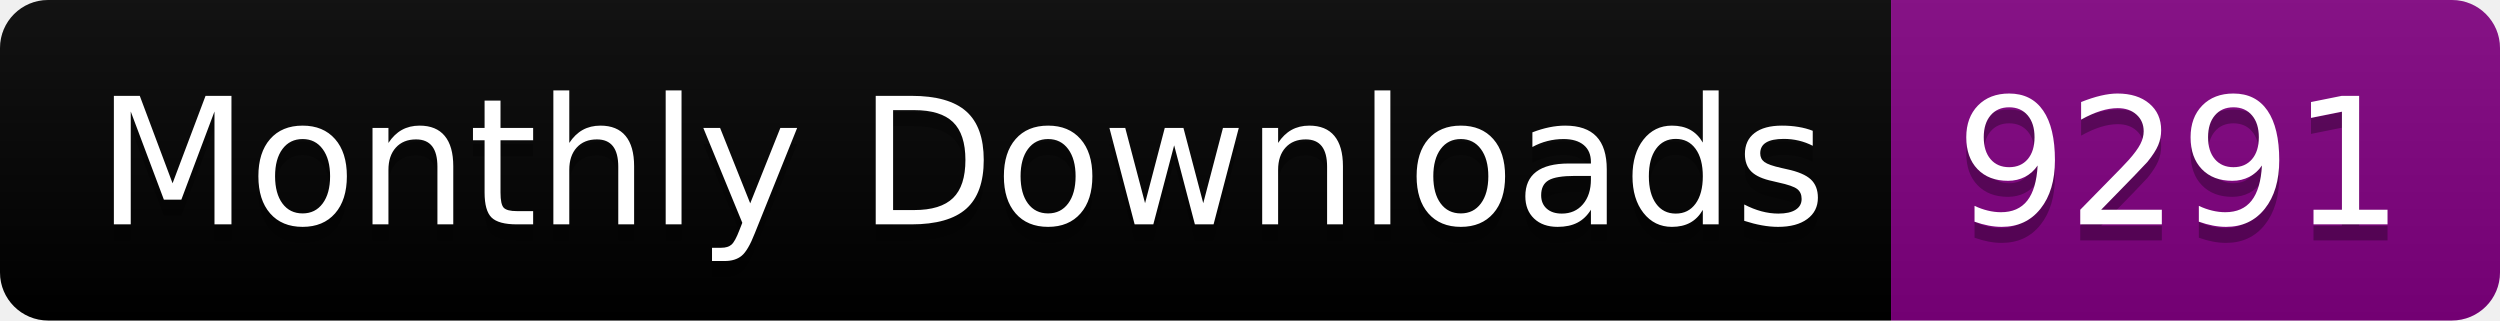
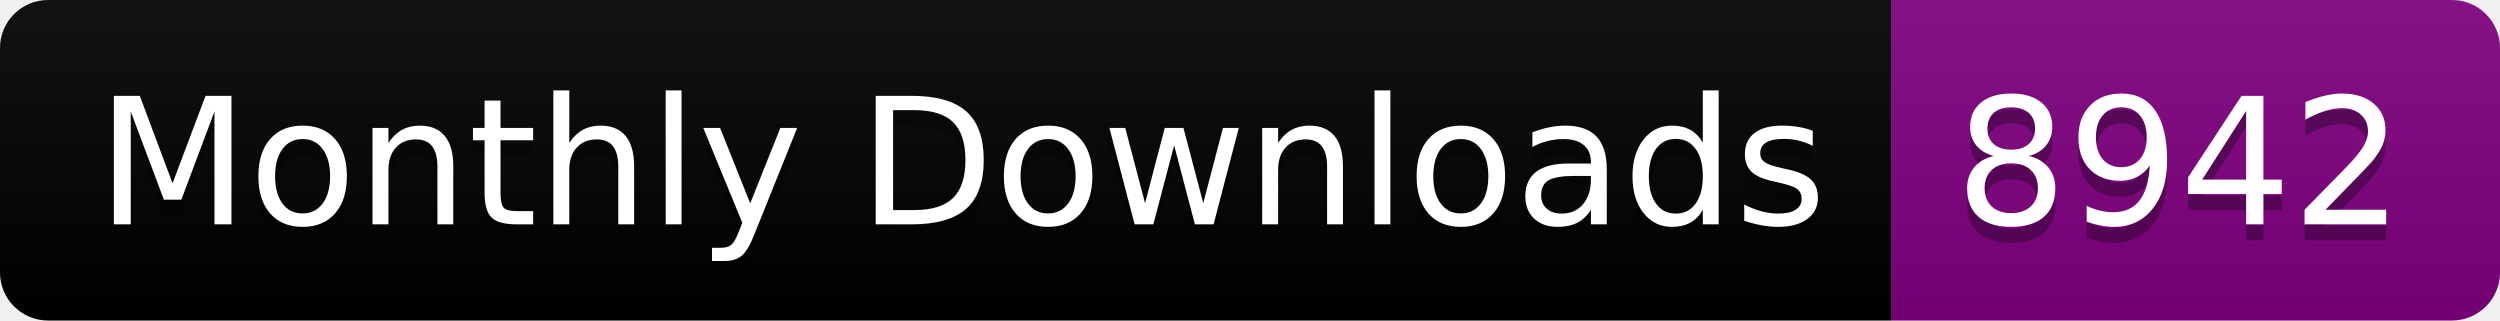
<svg xmlns="http://www.w3.org/2000/svg" width="156.0" height="20">
  <linearGradient id="smooth" x2="0" y2="100%">
    <stop offset="0" stop-color="#bbb" stop-opacity=".1" />
    <stop offset="1" stop-opacity=".1" />
  </linearGradient>
  <clipPath id="round">
    <rect width="156.0" height="20" rx="3" fill="#fff" />
  </clipPath>
  <g clip-path="url(#round)">
    <rect width="118.0" height="20" fill="black" />
    <rect x="118.0" width="38.0" height="20" fill="purple" />
    <rect width="156.0" height="20" fill="url(#smooth)" />
  </g>
  <g fill="#fff" text-anchor="middle" font-family="DejaVu Sans,Verdana,Geneva,sans-serif" font-size="110">
    <text x="600.0" y="150" fill="#010101" fill-opacity=".3" transform="scale(0.1)" textLength="1080.0" lengthAdjust="spacing">Monthly Downloads</text>
    <text x="600.0" y="140" transform="scale(0.1)" textLength="1080.0" lengthAdjust="spacing">Monthly Downloads</text>
-     <text x="1360.0" y="150" fill="#010101" fill-opacity=".3" transform="scale(0.1)" textLength="280.0" lengthAdjust="spacing">9291</text>
-     <text x="1360.0" y="140" transform="scale(0.1)" textLength="280.0" lengthAdjust="spacing">9291</text>
+     <text x="1360.0" y="150" fill="#010101" fill-opacity=".3" transform="scale(0.1)" textLength="280.0" lengthAdjust="spacing">8942</text>
+     <text x="1360.0" y="140" transform="scale(0.1)" textLength="280.0" lengthAdjust="spacing">8942</text>
  </g>
</svg>
